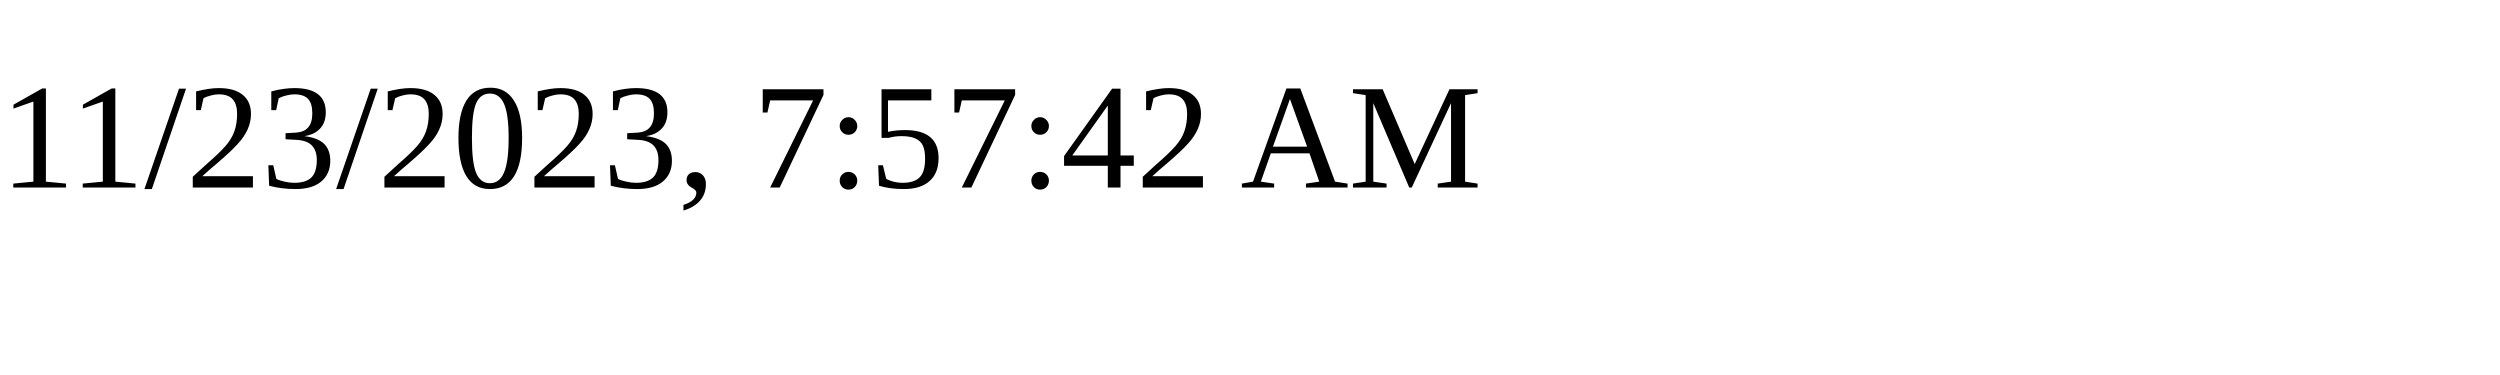
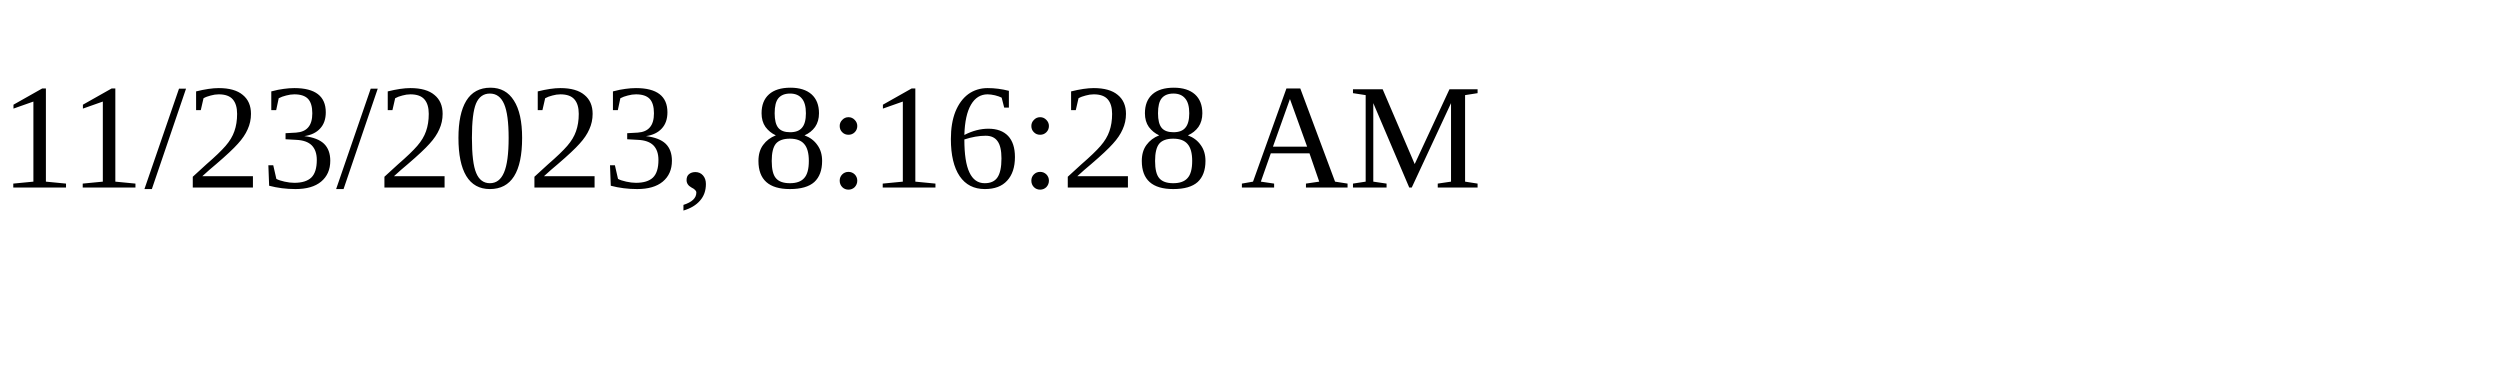
<svg xmlns="http://www.w3.org/2000/svg" height="30" width="200">
-   <text x="0" y="15">11/23/2023, 7:57:42 AM</text>
+   <text x="0" y="15">11/23/2023, 8:16:28 AM</text>
</svg>
